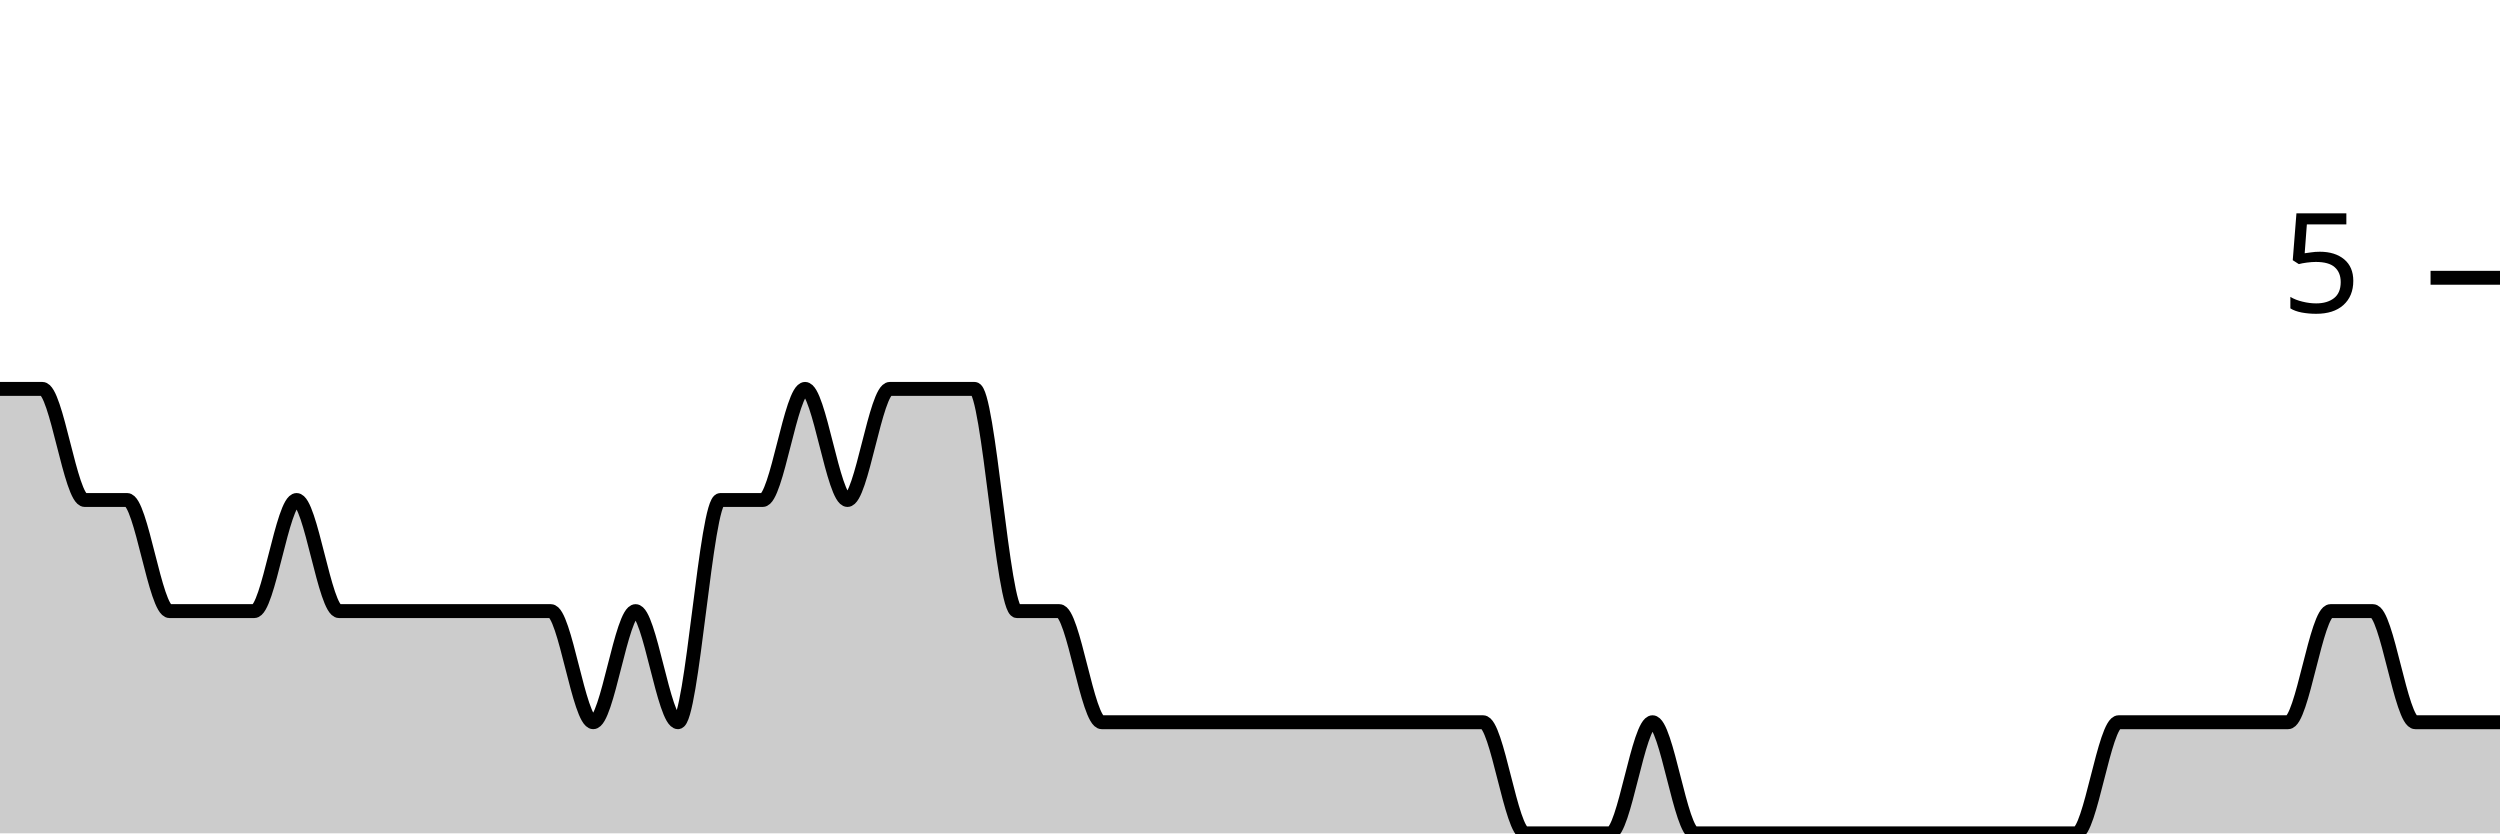
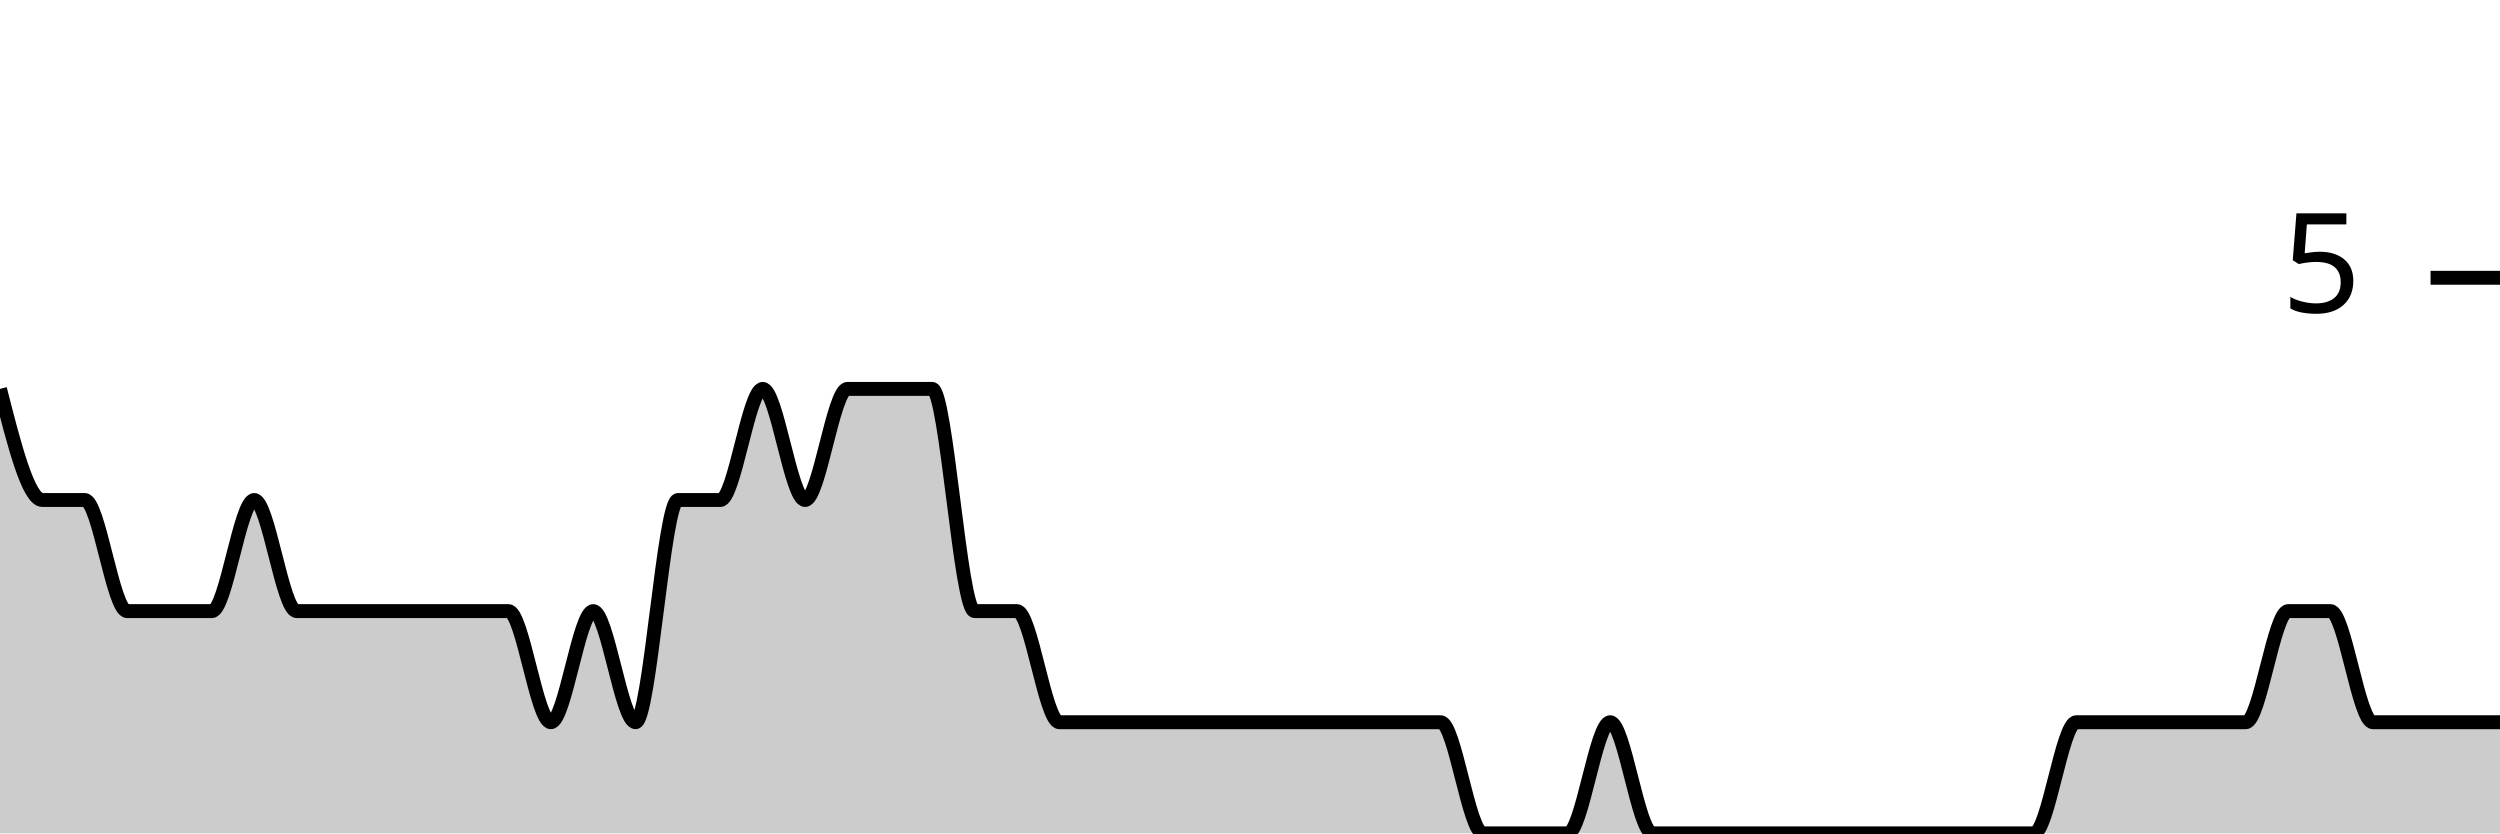
<svg xmlns="http://www.w3.org/2000/svg" viewBox="0 0 180 60">
  <g transform="translate(0,20)">
-     <path class="area" fill="rgba(0, 0, 0, 0.2)" d="M0,8C1.017,8,2.034,8,3.051,8C4.068,8,5.085,16,6.102,16C7.119,16,8.136,16,9.153,16C10.169,16,11.186,24,12.203,24C13.22,24,14.237,24,15.254,24C16.271,24,17.288,24,18.305,24C19.322,24,20.339,16,21.356,16C22.373,16,23.39,24,24.407,24C25.424,24,26.441,24,27.458,24C28.475,24,29.492,24,30.508,24C31.525,24,32.542,24,33.559,24C34.576,24,35.593,24,36.61,24C37.627,24,38.644,24,39.661,24C40.678,24,41.695,32,42.712,32C43.729,32,44.746,24,45.763,24C46.78,24,47.797,32,48.814,32C49.831,32,50.847,16,51.864,16C52.881,16,53.898,16,54.915,16C55.932,16,56.949,8,57.966,8C58.983,8,60,16,61.017,16C62.034,16,63.051,8,64.068,8C65.085,8,66.102,8,67.119,8C68.136,8,69.153,8,70.169,8C71.186,8,72.203,24,73.22,24C74.237,24,75.254,24,76.271,24C77.288,24,78.305,32,79.322,32C80.339,32,81.356,32,82.373,32C83.39,32,84.407,32,85.424,32C86.441,32,87.458,32,88.475,32C89.492,32,90.508,32,91.525,32C92.542,32,93.559,32,94.576,32C95.593,32,96.61,32,97.627,32C98.644,32,99.661,32,100.678,32C101.695,32,102.712,32,103.729,32C104.746,32,105.763,32,106.78,32C107.797,32,108.814,40,109.831,40C110.847,40,111.864,40,112.881,40C113.898,40,114.915,40,115.932,40C116.949,40,117.966,32,118.983,32C120,32,121.017,40,122.034,40C123.051,40,124.068,40,125.085,40C126.102,40,127.119,40,128.136,40C129.153,40,130.169,40,131.186,40C132.203,40,133.22,40,134.237,40C135.254,40,136.271,40,137.288,40C138.305,40,139.322,40,140.339,40C141.356,40,142.373,40,143.39,40C144.407,40,145.424,40,146.441,40C147.458,40,148.475,40,149.492,40C150.508,40,151.525,32,152.542,32C153.559,32,154.576,32,155.593,32C156.61,32,157.627,32,158.644,32C159.661,32,160.678,32,161.695,32C162.712,32,163.729,32,164.746,32C165.763,32,166.78,24,167.797,24C168.814,24,169.831,24,170.847,24C171.864,24,172.881,32,173.898,32C174.915,32,175.932,32,176.949,32C177.966,32,178.983,32,180,32L180,40C178.983,40,177.966,40,176.949,40C175.932,40,174.915,40,173.898,40C172.881,40,171.864,40,170.847,40C169.831,40,168.814,40,167.797,40C166.78,40,165.763,40,164.746,40C163.729,40,162.712,40,161.695,40C160.678,40,159.661,40,158.644,40C157.627,40,156.61,40,155.593,40C154.576,40,153.559,40,152.542,40C151.525,40,150.508,40,149.492,40C148.475,40,147.458,40,146.441,40C145.424,40,144.407,40,143.39,40C142.373,40,141.356,40,140.339,40C139.322,40,138.305,40,137.288,40C136.271,40,135.254,40,134.237,40C133.22,40,132.203,40,131.186,40C130.169,40,129.153,40,128.136,40C127.119,40,126.102,40,125.085,40C124.068,40,123.051,40,122.034,40C121.017,40,120,40,118.983,40C117.966,40,116.949,40,115.932,40C114.915,40,113.898,40,112.881,40C111.864,40,110.847,40,109.831,40C108.814,40,107.797,40,106.78,40C105.763,40,104.746,40,103.729,40C102.712,40,101.695,40,100.678,40C99.661,40,98.644,40,97.627,40C96.61,40,95.593,40,94.576,40C93.559,40,92.542,40,91.525,40C90.508,40,89.492,40,88.475,40C87.458,40,86.441,40,85.424,40C84.407,40,83.39,40,82.373,40C81.356,40,80.339,40,79.322,40C78.305,40,77.288,40,76.271,40C75.254,40,74.237,40,73.22,40C72.203,40,71.186,40,70.169,40C69.153,40,68.136,40,67.119,40C66.102,40,65.085,40,64.068,40C63.051,40,62.034,40,61.017,40C60,40,58.983,40,57.966,40C56.949,40,55.932,40,54.915,40C53.898,40,52.881,40,51.864,40C50.847,40,49.831,40,48.814,40C47.797,40,46.78,40,45.763,40C44.746,40,43.729,40,42.712,40C41.695,40,40.678,40,39.661,40C38.644,40,37.627,40,36.61,40C35.593,40,34.576,40,33.559,40C32.542,40,31.525,40,30.508,40C29.492,40,28.475,40,27.458,40C26.441,40,25.424,40,24.407,40C23.39,40,22.373,40,21.356,40C20.339,40,19.322,40,18.305,40C17.288,40,16.271,40,15.254,40C14.237,40,13.22,40,12.203,40C11.186,40,10.169,40,9.153,40C8.136,40,7.119,40,6.102,40C5.085,40,4.068,40,3.051,40C2.034,40,1.017,40,0,40Z" />
-     <path class="line" stroke="black" fill="none" d="M0,8C1.017,8,2.034,8,3.051,8C4.068,8,5.085,16,6.102,16C7.119,16,8.136,16,9.153,16C10.169,16,11.186,24,12.203,24C13.22,24,14.237,24,15.254,24C16.271,24,17.288,24,18.305,24C19.322,24,20.339,16,21.356,16C22.373,16,23.39,24,24.407,24C25.424,24,26.441,24,27.458,24C28.475,24,29.492,24,30.508,24C31.525,24,32.542,24,33.559,24C34.576,24,35.593,24,36.61,24C37.627,24,38.644,24,39.661,24C40.678,24,41.695,32,42.712,32C43.729,32,44.746,24,45.763,24C46.78,24,47.797,32,48.814,32C49.831,32,50.847,16,51.864,16C52.881,16,53.898,16,54.915,16C55.932,16,56.949,8,57.966,8C58.983,8,60,16,61.017,16C62.034,16,63.051,8,64.068,8C65.085,8,66.102,8,67.119,8C68.136,8,69.153,8,70.169,8C71.186,8,72.203,24,73.22,24C74.237,24,75.254,24,76.271,24C77.288,24,78.305,32,79.322,32C80.339,32,81.356,32,82.373,32C83.39,32,84.407,32,85.424,32C86.441,32,87.458,32,88.475,32C89.492,32,90.508,32,91.525,32C92.542,32,93.559,32,94.576,32C95.593,32,96.61,32,97.627,32C98.644,32,99.661,32,100.678,32C101.695,32,102.712,32,103.729,32C104.746,32,105.763,32,106.78,32C107.797,32,108.814,40,109.831,40C110.847,40,111.864,40,112.881,40C113.898,40,114.915,40,115.932,40C116.949,40,117.966,32,118.983,32C120,32,121.017,40,122.034,40C123.051,40,124.068,40,125.085,40C126.102,40,127.119,40,128.136,40C129.153,40,130.169,40,131.186,40C132.203,40,133.22,40,134.237,40C135.254,40,136.271,40,137.288,40C138.305,40,139.322,40,140.339,40C141.356,40,142.373,40,143.39,40C144.407,40,145.424,40,146.441,40C147.458,40,148.475,40,149.492,40C150.508,40,151.525,32,152.542,32C153.559,32,154.576,32,155.593,32C156.61,32,157.627,32,158.644,32C159.661,32,160.678,32,161.695,32C162.712,32,163.729,32,164.746,32C165.763,32,166.78,24,167.797,24C168.814,24,169.831,24,170.847,24C171.864,24,172.881,32,173.898,32C174.915,32,175.932,32,176.949,32C177.966,32,178.983,32,180,32" />
+     <path class="area" fill="rgba(0, 0, 0, 0.2)" d="M0,8C1.017,12,2.034,16,3.051,16C4.068,16,5.085,16,6.102,16C7.119,16,8.136,24,9.153,24C10.169,24,11.186,24,12.203,24C13.22,24,14.237,24,15.254,24C16.271,24,17.288,16,18.305,16C19.322,16,20.339,24,21.356,24C22.373,24,23.39,24,24.407,24C25.424,24,26.441,24,27.458,24C28.475,24,29.492,24,30.508,24C31.525,24,32.542,24,33.559,24C34.576,24,35.593,24,36.61,24C37.627,24,38.644,32,39.661,32C40.678,32,41.695,24,42.712,24C43.729,24,44.746,32,45.763,32C46.78,32,47.797,16,48.814,16C49.831,16,50.847,16,51.864,16C52.881,16,53.898,8,54.915,8C55.932,8,56.949,16,57.966,16C58.983,16,60,8,61.017,8C62.034,8,63.051,8,64.068,8C65.085,8,66.102,8,67.119,8C68.136,8,69.153,24,70.169,24C71.186,24,72.203,24,73.22,24C74.237,24,75.254,32,76.271,32C77.288,32,78.305,32,79.322,32C80.339,32,81.356,32,82.373,32C83.39,32,84.407,32,85.424,32C86.441,32,87.458,32,88.475,32C89.492,32,90.508,32,91.525,32C92.542,32,93.559,32,94.576,32C95.593,32,96.61,32,97.627,32C98.644,32,99.661,32,100.678,32C101.695,32,102.712,32,103.729,32C104.746,32,105.763,40,106.78,40C107.797,40,108.814,40,109.831,40C110.847,40,111.864,40,112.881,40C113.898,40,114.915,32,115.932,32C116.949,32,117.966,40,118.983,40C120,40,121.017,40,122.034,40C123.051,40,124.068,40,125.085,40C126.102,40,127.119,40,128.136,40C129.153,40,130.169,40,131.186,40C132.203,40,133.22,40,134.237,40C135.254,40,136.271,40,137.288,40C138.305,40,139.322,40,140.339,40C141.356,40,142.373,40,143.39,40C144.407,40,145.424,40,146.441,40C147.458,40,148.475,32,149.492,32C150.508,32,151.525,32,152.542,32C153.559,32,154.576,32,155.593,32C156.61,32,157.627,32,158.644,32C159.661,32,160.678,32,161.695,32C162.712,32,163.729,24,164.746,24C165.763,24,166.78,24,167.797,24C168.814,24,169.831,32,170.847,32C171.864,32,172.881,32,173.898,32C174.915,32,175.932,32,176.949,32C177.966,32,178.983,32,180,32L180,40C178.983,40,177.966,40,176.949,40C175.932,40,174.915,40,173.898,40C172.881,40,171.864,40,170.847,40C169.831,40,168.814,40,167.797,40C166.78,40,165.763,40,164.746,40C163.729,40,162.712,40,161.695,40C160.678,40,159.661,40,158.644,40C157.627,40,156.61,40,155.593,40C154.576,40,153.559,40,152.542,40C151.525,40,150.508,40,149.492,40C148.475,40,147.458,40,146.441,40C145.424,40,144.407,40,143.39,40C142.373,40,141.356,40,140.339,40C139.322,40,138.305,40,137.288,40C136.271,40,135.254,40,134.237,40C133.22,40,132.203,40,131.186,40C130.169,40,129.153,40,128.136,40C127.119,40,126.102,40,125.085,40C124.068,40,123.051,40,122.034,40C121.017,40,120,40,118.983,40C117.966,40,116.949,40,115.932,40C114.915,40,113.898,40,112.881,40C111.864,40,110.847,40,109.831,40C108.814,40,107.797,40,106.78,40C105.763,40,104.746,40,103.729,40C102.712,40,101.695,40,100.678,40C99.661,40,98.644,40,97.627,40C96.61,40,95.593,40,94.576,40C93.559,40,92.542,40,91.525,40C90.508,40,89.492,40,88.475,40C87.458,40,86.441,40,85.424,40C84.407,40,83.39,40,82.373,40C81.356,40,80.339,40,79.322,40C78.305,40,77.288,40,76.271,40C75.254,40,74.237,40,73.22,40C72.203,40,71.186,40,70.169,40C69.153,40,68.136,40,67.119,40C66.102,40,65.085,40,64.068,40C63.051,40,62.034,40,61.017,40C60,40,58.983,40,57.966,40C56.949,40,55.932,40,54.915,40C53.898,40,52.881,40,51.864,40C50.847,40,49.831,40,48.814,40C47.797,40,46.78,40,45.763,40C44.746,40,43.729,40,42.712,40C41.695,40,40.678,40,39.661,40C38.644,40,37.627,40,36.61,40C35.593,40,34.576,40,33.559,40C32.542,40,31.525,40,30.508,40C29.492,40,28.475,40,27.458,40C26.441,40,25.424,40,24.407,40C23.39,40,22.373,40,21.356,40C20.339,40,19.322,40,18.305,40C17.288,40,16.271,40,15.254,40C14.237,40,13.22,40,12.203,40C11.186,40,10.169,40,9.153,40C8.136,40,7.119,40,6.102,40C5.085,40,4.068,40,3.051,40C2.034,40,1.017,40,0,40Z" />
+     <path class="line" stroke="black" fill="none" d="M0,8C1.017,12,2.034,16,3.051,16C4.068,16,5.085,16,6.102,16C7.119,16,8.136,24,9.153,24C10.169,24,11.186,24,12.203,24C13.22,24,14.237,24,15.254,24C16.271,24,17.288,16,18.305,16C19.322,16,20.339,24,21.356,24C22.373,24,23.39,24,24.407,24C25.424,24,26.441,24,27.458,24C28.475,24,29.492,24,30.508,24C31.525,24,32.542,24,33.559,24C34.576,24,35.593,24,36.61,24C37.627,24,38.644,32,39.661,32C40.678,32,41.695,24,42.712,24C43.729,24,44.746,32,45.763,32C46.78,32,47.797,16,48.814,16C49.831,16,50.847,16,51.864,16C52.881,16,53.898,8,54.915,8C55.932,8,56.949,16,57.966,16C58.983,16,60,8,61.017,8C62.034,8,63.051,8,64.068,8C65.085,8,66.102,8,67.119,8C68.136,8,69.153,24,70.169,24C71.186,24,72.203,24,73.22,24C74.237,24,75.254,32,76.271,32C77.288,32,78.305,32,79.322,32C80.339,32,81.356,32,82.373,32C83.39,32,84.407,32,85.424,32C86.441,32,87.458,32,88.475,32C89.492,32,90.508,32,91.525,32C92.542,32,93.559,32,94.576,32C95.593,32,96.61,32,97.627,32C98.644,32,99.661,32,100.678,32C101.695,32,102.712,32,103.729,32C104.746,32,105.763,40,106.78,40C107.797,40,108.814,40,109.831,40C110.847,40,111.864,40,112.881,40C113.898,40,114.915,32,115.932,32C116.949,32,117.966,40,118.983,40C120,40,121.017,40,122.034,40C123.051,40,124.068,40,125.085,40C126.102,40,127.119,40,128.136,40C129.153,40,130.169,40,131.186,40C132.203,40,133.22,40,134.237,40C135.254,40,136.271,40,137.288,40C138.305,40,139.322,40,140.339,40C141.356,40,142.373,40,143.39,40C144.407,40,145.424,40,146.441,40C147.458,40,148.475,32,149.492,32C150.508,32,151.525,32,152.542,32C153.559,32,154.576,32,155.593,32C156.61,32,157.627,32,158.644,32C159.661,32,160.678,32,161.695,32C162.712,32,163.729,24,164.746,24C165.763,24,166.78,24,167.797,24C168.814,24,169.831,32,170.847,32C171.864,32,172.881,32,173.898,32C174.915,32,175.932,32,176.949,32C177.966,32,178.983,32,180,32" />
    <path class="axis-ceiling" stroke-width="1" stroke="black" fill="none" d="M175,0L180,0" />
    <text class="axis-ceiling-label" font-family="sans-serif" text-anchor="end" font-size="10px" x="170" y="2.5">5</text>
  </g>
</svg>
